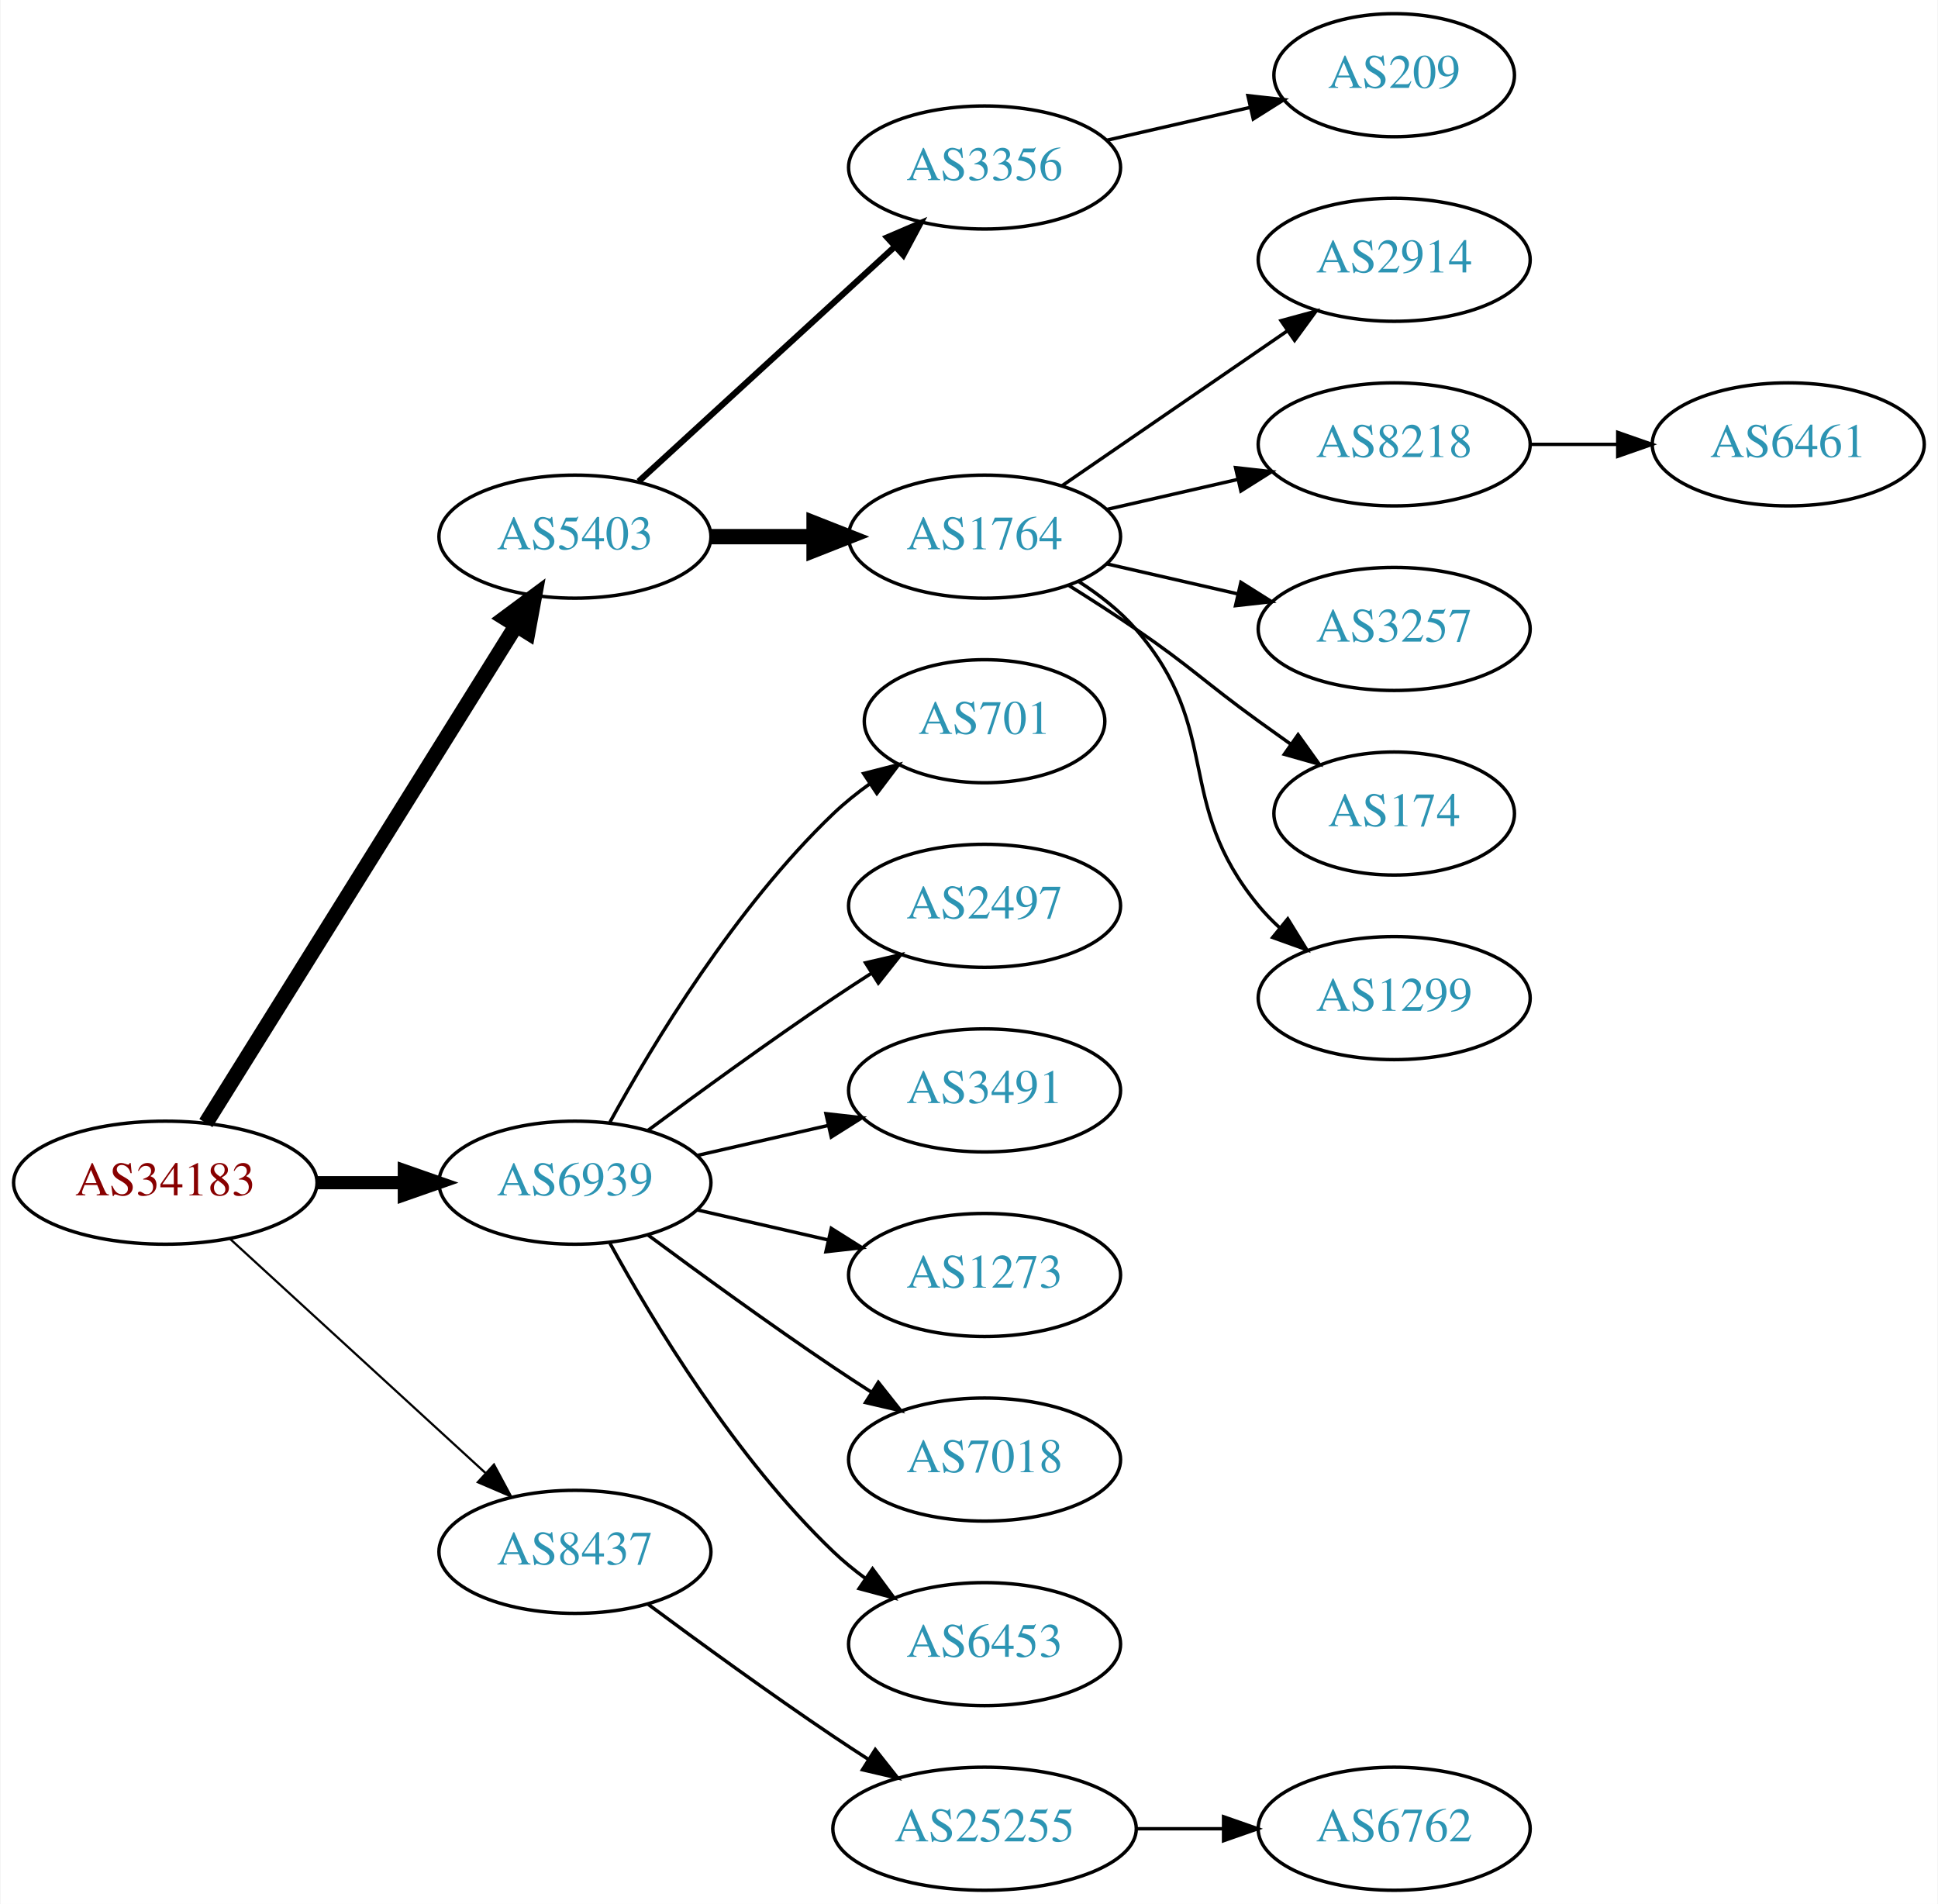
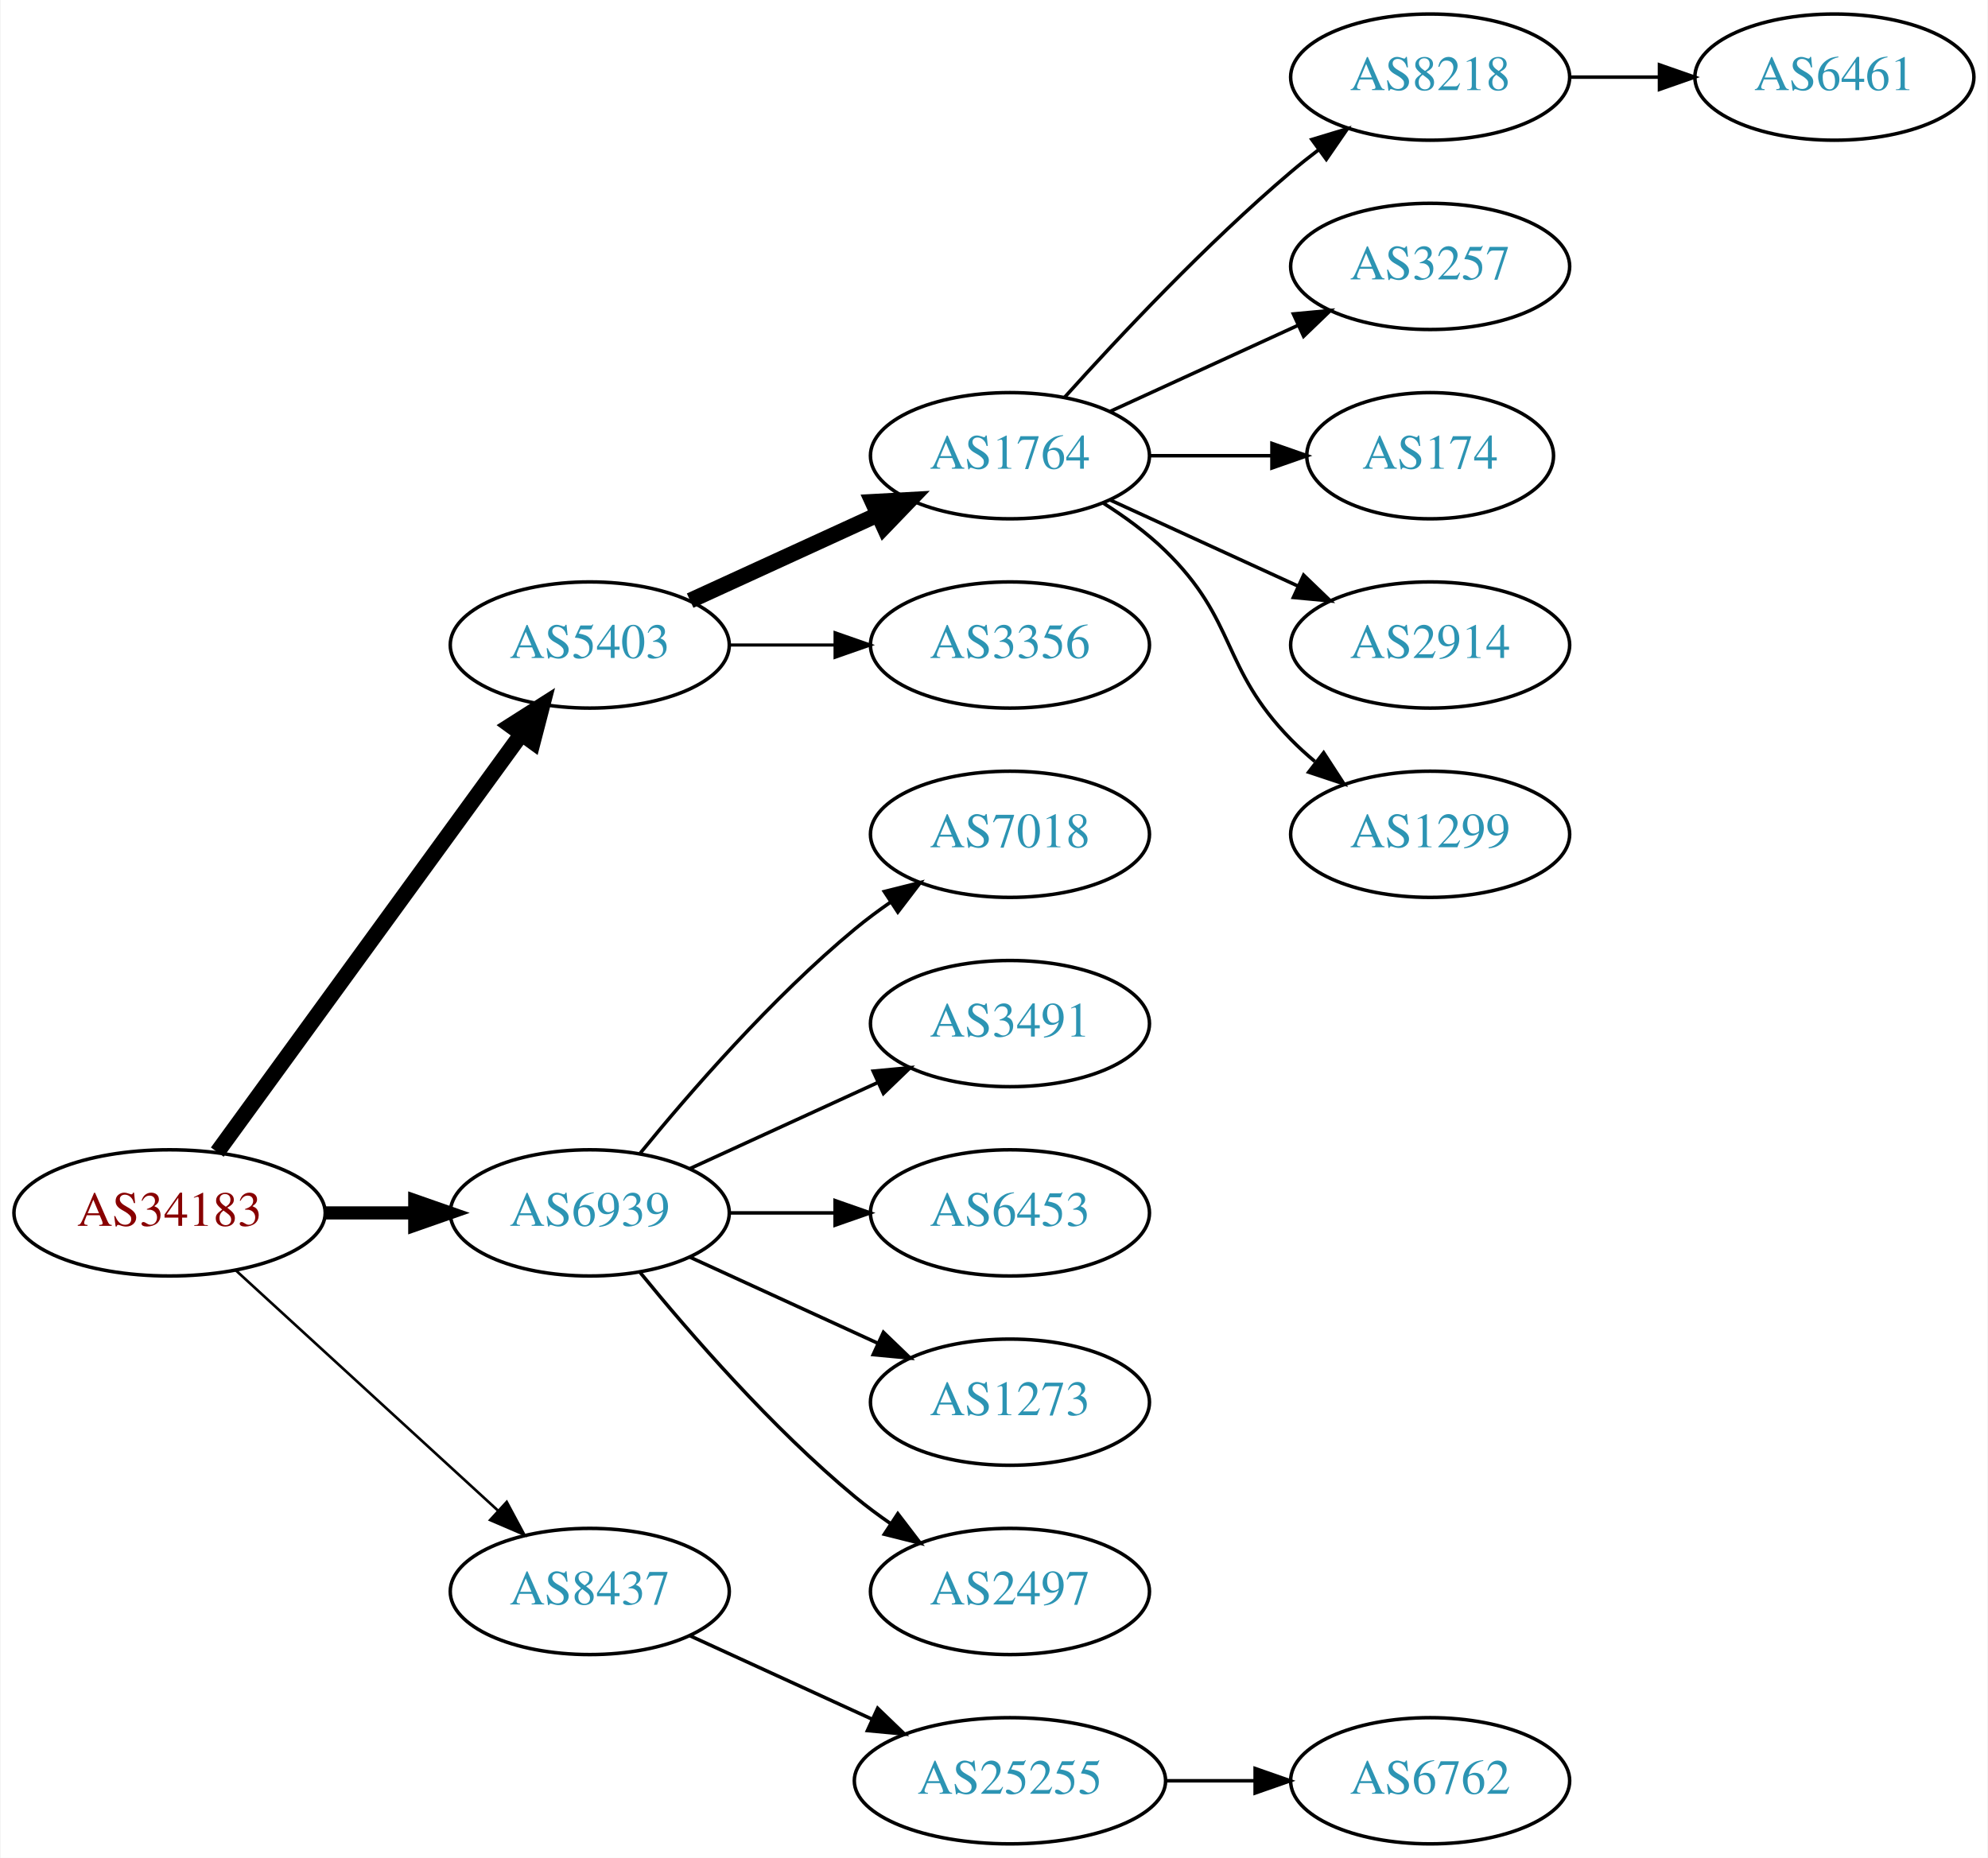
- <svg xmlns="http://www.w3.org/2000/svg" xmlns:xlink="http://www.w3.org/1999/xlink" width="567pt" height="557pt" viewBox="0.00 0.00 566.66 557.00">
-   <g id="graph0" class="graph" transform="scale(1 1) rotate(0) translate(4 553)">
-     <polygon fill="white" stroke="none" points="-4,4 -4,-553 562.663,-553 562.663,4 -4,4" />
+ <svg xmlns="http://www.w3.org/2000/svg" xmlns:xlink="http://www.w3.org/1999/xlink" width="567pt" height="530pt" viewBox="0.00 0.00 566.66 530.00">
+   <g id="graph0" class="graph" transform="scale(1 1) rotate(0) translate(4 526)">
+     <polygon fill="white" stroke="none" points="-4,4 -4,-526 562.663,-526 562.663,4 -4,4" />
    <g id="node1" class="node">
      <g id="a_node1">
        <a xlink:href="/asn/34183" xlink:title="AS34183 ~ AUSTRIA [AT]">
-           <ellipse fill="#ffffff" stroke="black" cx="44.196" cy="-207" rx="44.393" ry="18" />
-           <text text-anchor="middle" x="44.196" y="-203.3" font-family="Times,serif" font-size="14.00" fill="#880000">AS34183</text>
+           <ellipse fill="#ffffff" stroke="black" cx="44.196" cy="-180" rx="44.393" ry="18" />
+           <text text-anchor="middle" x="44.196" y="-176.3" font-family="Times,serif" font-size="14.00" fill="#880000">AS34183</text>
        </a>
      </g>
    </g>
    <g id="node2" class="node">
      <g id="a_node2">
        <a xlink:href="/asn/5403" xlink:title="AS5403 ~ AS5403 [AT]">
-           <ellipse fill="#ffffff" stroke="black" cx="164.039" cy="-396" rx="39.794" ry="18" />
-           <text text-anchor="middle" x="164.039" y="-392.3" font-family="Times,serif" font-size="14.00" fill="#2c94b3">AS5403</text>
+           <ellipse fill="#ffffff" stroke="black" cx="164.039" cy="-342" rx="39.794" ry="18" />
+           <text text-anchor="middle" x="164.039" y="-338.3" font-family="Times,serif" font-size="14.00" fill="#2c94b3">AS5403</text>
        </a>
      </g>
    </g>
    <g id="edge1" class="edge">
-       <path fill="none" stroke="black" stroke-width="4.5" d="M56.071,-224.442C76.855,-257.775 122.315,-330.686 146.744,-369.866" />
-       <polygon fill="black" stroke="black" stroke-width="4.5" points="143.558,-372.198 152.19,-378.6 150.24,-368.031 143.558,-372.198" />
+       <path fill="none" stroke="black" stroke-width="4.5" d="M57.807,-197.337C78.628,-225.96 120.29,-283.233 144.479,-316.486" />
+       <polygon fill="black" stroke="black" stroke-width="4.5" points="141.451,-319.017 150.518,-324.788 147.82,-314.385 141.451,-319.017" />
    </g>
    <g id="node3" class="node">
      <g id="a_node3">
        <a xlink:href="/asn/6939" xlink:title="AS6939 ~ Hurricane Electric LLC [US]">
-           <ellipse fill="#ffffff" stroke="black" cx="164.039" cy="-207" rx="39.794" ry="18" />
-           <text text-anchor="middle" x="164.039" y="-203.3" font-family="Times,serif" font-size="14.00" fill="#2c94b3">AS6939</text>
+           <ellipse fill="#ffffff" stroke="black" cx="164.039" cy="-180" rx="39.794" ry="18" />
+           <text text-anchor="middle" x="164.039" y="-176.3" font-family="Times,serif" font-size="14.00" fill="#2c94b3">AS6939</text>
        </a>
      </g>
    </g>
    <g id="edge2" class="edge">
-       <path fill="none" stroke="black" stroke-width="3.857" d="M88.407,-207C96.72,-207 105.482,-207 113.965,-207" />
-       <polygon fill="black" stroke="black" stroke-width="3.857" points="114.123,-210.5 124.123,-207 114.123,-203.5 114.123,-210.5" />
+       <path fill="none" stroke="black" stroke-width="3.75" d="M88.407,-180C96.72,-180 105.482,-180 113.965,-180" />
+       <polygon fill="black" stroke="black" stroke-width="3.75" points="114.123,-183.5 124.123,-180 114.123,-176.5 114.123,-183.5" />
    </g>
    <g id="node4" class="node">
      <g id="a_node4">
        <a xlink:href="/asn/8437" xlink:title="AS8437 ~ Hutchison Drei Austria GmbH [AT]">
-           <ellipse fill="#ffffff" stroke="black" cx="164.039" cy="-99" rx="39.794" ry="18" />
-           <text text-anchor="middle" x="164.039" y="-95.3" font-family="Times,serif" font-size="14.00" fill="#2c94b3">AS8437</text>
+           <ellipse fill="#ffffff" stroke="black" cx="164.039" cy="-72" rx="39.794" ry="18" />
+           <text text-anchor="middle" x="164.039" y="-68.3" font-family="Times,serif" font-size="14.00" fill="#2c94b3">AS8437</text>
        </a>
      </g>
    </g>
    <g id="edge3" class="edge">
-       <path fill="none" stroke="black" stroke-width="0.643" d="M63.094,-190.597C83.022,-172.333 115.38,-142.678 137.857,-122.079" />
-       <polygon fill="black" stroke="black" stroke-width="0.643" points="140.351,-124.54 145.359,-115.203 135.622,-119.38 140.351,-124.54" />
+       <path fill="none" stroke="black" stroke-width="0.75" d="M63.094,-163.597C83.022,-145.333 115.38,-115.678 137.857,-95.079" />
+       <polygon fill="black" stroke="black" stroke-width="0.75" points="140.351,-97.54 145.359,-88.203 135.622,-92.38 140.351,-97.54" />
    </g>
    <g id="node5" class="node">
      <g id="a_node5">
-         <a xlink:href="/asn/3356" xlink:title="AS3356 ~ Level 3 Parent, LLC [US]">
-           <ellipse fill="#ffffff" stroke="black" cx="283.881" cy="-504" rx="39.794" ry="18" />
-           <text text-anchor="middle" x="283.881" y="-500.3" font-family="Times,serif" font-size="14.00" fill="#2c94b3">AS3356</text>
-         </a>
-       </g>
-     </g>
-     <g id="edge4" class="edge">
-       <path fill="none" stroke="black" stroke-width="1.8" d="M182.681,-412.169C202.554,-430.382 235.016,-460.133 257.585,-480.817" />
-       <polygon fill="black" stroke="black" stroke-width="1.8" points="255.381,-483.545 265.118,-487.721 260.111,-478.384 255.381,-483.545" />
-     </g>
-     <g id="node6" class="node">
-       <g id="a_node6">
        <a xlink:href="/asn/1764" xlink:title="AS1764 ~ NEXTLAYER-AS [AT]">
          <ellipse fill="#ffffff" stroke="black" cx="283.881" cy="-396" rx="39.794" ry="18" />
          <text text-anchor="middle" x="283.881" y="-392.3" font-family="Times,serif" font-size="14.00" fill="#2c94b3">AS1764</text>
        </a>
      </g>
    </g>
+     <g id="edge4" class="edge">
+       <path fill="none" stroke="black" stroke-width="4.5" d="M192.667,-354.661C208.624,-361.973 228.895,-371.261 246.178,-379.181" />
+       <polygon fill="black" stroke="black" stroke-width="4.5" points="244.694,-382.832 255.425,-383.419 247.975,-375.673 244.694,-382.832" />
+     </g>
+     <g id="node6" class="node">
+       <g id="a_node6">
+         <a xlink:href="/asn/3356" xlink:title="AS3356 ~ Level 3 Parent, LLC [US]">
+           <ellipse fill="#ffffff" stroke="black" cx="283.881" cy="-342" rx="39.794" ry="18" />
+           <text text-anchor="middle" x="283.881" y="-338.3" font-family="Times,serif" font-size="14.00" fill="#2c94b3">AS3356</text>
+         </a>
+       </g>
+     </g>
    <g id="edge5" class="edge">
-       <path fill="none" stroke="black" stroke-width="4.5" d="M203.951,-396C213.505,-396 223.854,-396 233.817,-396" />
-       <polygon fill="black" stroke="black" stroke-width="4.5" points="234.009,-399.938 244.009,-396 234.009,-392.063 234.009,-399.938" />
+       <path fill="none" stroke="black" stroke-width="0.9" d="M203.951,-342C213.505,-342 223.854,-342 233.817,-342" />
+       <polygon fill="black" stroke="black" stroke-width="0.9" points="234.009,-345.5 244.009,-342 234.009,-338.5 234.009,-345.5" />
+     </g>
+     <g id="node13" class="node">
+       <g id="a_node13">
+         <a xlink:href="/asn/7018" xlink:title="AS7018 ~ AT&amp;T Services, Inc. [US]">
+           <ellipse fill="#ffffff" stroke="black" cx="283.881" cy="-288" rx="39.794" ry="18" />
+           <text text-anchor="middle" x="283.881" y="-284.3" font-family="Times,serif" font-size="14.00" fill="#2c94b3">AS7018</text>
+         </a>
+       </g>
+     </g>
+     <g id="edge12" class="edge">
+       <path fill="none" stroke="black" d="M178.458,-197.065C192.572,-214.375 215.987,-241.345 239.685,-261 242.901,-263.668 246.402,-266.27 249.972,-268.741" />
+       <polygon fill="black" stroke="black" points="248.05,-271.666 258.329,-274.236 251.896,-265.817 248.05,-271.666" />
    </g>
    <g id="node14" class="node">
      <g id="a_node14">
-         <a xlink:href="/asn/701" xlink:title="AS701 ~ UUNET [US]">
-           <ellipse fill="#ffffff" stroke="black" cx="283.881" cy="-342" rx="35.194" ry="18" />
-           <text text-anchor="middle" x="283.881" y="-338.3" font-family="Times,serif" font-size="14.00" fill="#2c94b3">AS701</text>
-         </a>
-       </g>
-     </g>
-     <g id="edge13" class="edge">
-       <path fill="none" stroke="black" d="M174.28,-224.713C186.825,-247.561 211.002,-287.611 239.685,-315 242.939,-318.107 246.606,-321.046 250.393,-323.76" />
-       <polygon fill="black" stroke="black" points="248.495,-326.701 258.761,-329.322 252.37,-320.872 248.495,-326.701" />
-     </g>
-     <g id="node15" class="node">
-       <g id="a_node15">
-         <a xlink:href="/asn/2497" xlink:title="AS2497 ~ Internet Initiative Japan Inc. [JP]">
-           <ellipse fill="#ffffff" stroke="black" cx="283.881" cy="-288" rx="39.794" ry="18" />
-           <text text-anchor="middle" x="283.881" y="-284.3" font-family="Times,serif" font-size="14.00" fill="#2c94b3">AS2497</text>
-         </a>
-       </g>
-     </g>
-     <g id="edge14" class="edge">
-       <path fill="none" stroke="black" d="M185.369,-222.277C200.231,-233.304 220.976,-248.407 239.685,-261 243.234,-263.389 246.984,-265.839 250.733,-268.242" />
-       <polygon fill="black" stroke="black" points="249.059,-271.325 259.381,-273.712 252.801,-265.409 249.059,-271.325" />
-     </g>
-     <g id="node16" class="node">
-       <g id="a_node16">
        <a xlink:href="/asn/3491" xlink:title="AS3491 ~ PCCW Global, Inc. [US]">
          <ellipse fill="#ffffff" stroke="black" cx="283.881" cy="-234" rx="39.794" ry="18" />
          <text text-anchor="middle" x="283.881" y="-230.3" font-family="Times,serif" font-size="14.00" fill="#2c94b3">AS3491</text>
        </a>
      </g>
    </g>
+     <g id="edge13" class="edge">
+       <path fill="none" stroke="black" d="M192.667,-192.661C208.624,-199.973 228.895,-209.261 246.178,-217.181" />
+       <polygon fill="black" stroke="black" points="244.876,-220.435 255.425,-221.419 247.793,-214.071 244.876,-220.435" />
+     </g>
+     <g id="node15" class="node">
+       <g id="a_node15">
+         <a xlink:href="/asn/6453" xlink:title="AS6453 ~ TATA COMMUNICATIONS (AMERICA) INC [US]">
+           <ellipse fill="#ffffff" stroke="black" cx="283.881" cy="-180" rx="39.794" ry="18" />
+           <text text-anchor="middle" x="283.881" y="-176.3" font-family="Times,serif" font-size="14.00" fill="#2c94b3">AS6453</text>
+         </a>
+       </g>
+     </g>
+     <g id="edge14" class="edge">
+       <path fill="none" stroke="black" d="M203.951,-180C213.505,-180 223.854,-180 233.817,-180" />
+       <polygon fill="black" stroke="black" points="234.009,-183.5 244.009,-180 234.009,-176.5 234.009,-183.5" />
+     </g>
+     <g id="node16" class="node">
+       <g id="a_node16">
+         <a xlink:href="/asn/1273" xlink:title="AS1273 ~ Vodafone Group PLC [EU]">
+           <ellipse fill="#ffffff" stroke="black" cx="283.881" cy="-126" rx="39.794" ry="18" />
+           <text text-anchor="middle" x="283.881" y="-122.3" font-family="Times,serif" font-size="14.00" fill="#2c94b3">AS1273</text>
+         </a>
+       </g>
+     </g>
    <g id="edge15" class="edge">
-       <path fill="none" stroke="black" d="M199.758,-214.955C211.758,-217.704 225.379,-220.825 238.071,-223.733" />
-       <polygon fill="black" stroke="black" points="237.474,-227.187 248.003,-226.009 239.037,-220.364 237.474,-227.187" />
+       <path fill="none" stroke="black" d="M192.667,-167.339C208.624,-160.027 228.895,-150.739 246.178,-142.819" />
+       <polygon fill="black" stroke="black" points="247.793,-145.929 255.425,-138.581 244.876,-139.565 247.793,-145.929" />
    </g>
    <g id="node17" class="node">
      <g id="a_node17">
-         <a xlink:href="/asn/1273" xlink:title="AS1273 ~ Vodafone Group PLC [EU]">
-           <ellipse fill="#ffffff" stroke="black" cx="283.881" cy="-180" rx="39.794" ry="18" />
-           <text text-anchor="middle" x="283.881" y="-176.3" font-family="Times,serif" font-size="14.00" fill="#2c94b3">AS1273</text>
+         <a xlink:href="/asn/2497" xlink:title="AS2497 ~ Internet Initiative Japan Inc. [JP]">
+           <ellipse fill="#ffffff" stroke="black" cx="283.881" cy="-72" rx="39.794" ry="18" />
+           <text text-anchor="middle" x="283.881" y="-68.3" font-family="Times,serif" font-size="14.00" fill="#2c94b3">AS2497</text>
        </a>
      </g>
    </g>
    <g id="edge16" class="edge">
-       <path fill="none" stroke="black" d="M199.758,-199.045C211.758,-196.296 225.379,-193.175 238.071,-190.267" />
-       <polygon fill="black" stroke="black" points="239.037,-193.636 248.003,-187.991 237.474,-186.813 239.037,-193.636" />
+       <path fill="none" stroke="black" d="M178.458,-162.935C192.572,-145.625 215.987,-118.655 239.685,-99 242.901,-96.332 246.402,-93.73 249.972,-91.259" />
+       <polygon fill="black" stroke="black" points="251.896,-94.183 258.329,-85.764 248.05,-88.334 251.896,-94.183" />
    </g>
    <g id="node18" class="node">
      <g id="a_node18">
-         <a xlink:href="/asn/7018" xlink:title="AS7018 ~ AT&amp;T Services, Inc. [US]">
-           <ellipse fill="#ffffff" stroke="black" cx="283.881" cy="-126" rx="39.794" ry="18" />
-           <text text-anchor="middle" x="283.881" y="-122.3" font-family="Times,serif" font-size="14.00" fill="#2c94b3">AS7018</text>
-         </a>
-       </g>
-     </g>
-     <g id="edge17" class="edge">
-       <path fill="none" stroke="black" d="M185.369,-191.723C200.231,-180.696 220.976,-165.593 239.685,-153 243.234,-150.611 246.984,-148.161 250.733,-145.758" />
-       <polygon fill="black" stroke="black" points="252.801,-148.591 259.381,-140.288 249.059,-142.675 252.801,-148.591" />
-     </g>
-     <g id="node19" class="node">
-       <g id="a_node19">
-         <a xlink:href="/asn/6453" xlink:title="AS6453 ~ TATA COMMUNICATIONS (AMERICA) INC [US]">
-           <ellipse fill="#ffffff" stroke="black" cx="283.881" cy="-72" rx="39.794" ry="18" />
-           <text text-anchor="middle" x="283.881" y="-68.3" font-family="Times,serif" font-size="14.00" fill="#2c94b3">AS6453</text>
-         </a>
-       </g>
-     </g>
-     <g id="edge18" class="edge">
-       <path fill="none" stroke="black" d="M174.28,-189.287C186.825,-166.439 211.002,-126.389 239.685,-99 242.553,-96.261 245.742,-93.653 249.051,-91.215" />
-       <polygon fill="black" stroke="black" points="251.114,-94.044 257.411,-85.523 247.175,-88.258 251.114,-94.044" />
-     </g>
-     <g id="node20" class="node">
-       <g id="a_node20">
        <a xlink:href="/asn/25255" xlink:title="AS25255 ~ ==&gt; TELE2 AUSTRIA &lt;== [AT]">
          <ellipse fill="#ffffff" stroke="black" cx="283.881" cy="-18" rx="44.393" ry="18" />
          <text text-anchor="middle" x="283.881" y="-14.3" font-family="Times,serif" font-size="14.00" fill="#2c94b3">AS25255</text>
        </a>
      </g>
    </g>
-     <g id="edge19" class="edge">
-       <path fill="none" stroke="black" d="M185.369,-83.723C200.231,-72.696 220.976,-57.593 239.685,-45 242.975,-42.785 246.438,-40.518 249.912,-38.285" />
-       <polygon fill="black" stroke="black" points="251.909,-41.163 258.479,-32.852 248.16,-35.252 251.909,-41.163" />
+     <g id="edge17" class="edge">
+       <path fill="none" stroke="black" d="M192.667,-59.339C208.165,-52.238 227.732,-43.272 244.678,-35.506" />
+       <polygon fill="black" stroke="black" points="246.148,-38.682 253.781,-31.335 243.232,-32.319 246.148,-38.682" />
    </g>
    <g id="node7" class="node">
      <g id="a_node7">
-         <a xlink:href="/asn/209" xlink:title="AS209 ~ CenturyLink Communications, LLC [US]">
-           <ellipse fill="#ffffff" stroke="black" cx="403.724" cy="-531" rx="35.194" ry="18" />
-           <text text-anchor="middle" x="403.724" y="-527.3" font-family="Times,serif" font-size="14.00" fill="#2c94b3">AS209</text>
+         <a xlink:href="/asn/8218" xlink:title="AS8218 ~ legacy Neotelecoms [FR]">
+           <ellipse fill="#ffffff" stroke="black" cx="403.724" cy="-504" rx="39.794" ry="18" />
+           <text text-anchor="middle" x="403.724" y="-500.3" font-family="Times,serif" font-size="14.00" fill="#2c94b3">AS8218</text>
        </a>
      </g>
    </g>
    <g id="edge6" class="edge">
-       <path fill="none" stroke="black" d="M319.6,-511.955C332.693,-514.955 347.715,-518.396 361.356,-521.522" />
-       <polygon fill="black" stroke="black" points="360.934,-525.016 371.463,-523.838 362.497,-518.193 360.934,-525.016" />
+       <path fill="none" stroke="black" d="M299.527,-412.725C314.828,-429.765 339.925,-456.523 364.077,-477 366.574,-479.117 369.235,-481.232 371.946,-483.293" />
+       <polygon fill="black" stroke="black" points="369.983,-486.194 380.123,-489.266 374.112,-480.541 369.983,-486.194" />
    </g>
    <g id="node8" class="node">
      <g id="a_node8">
-         <a xlink:href="/asn/2914" xlink:title="AS2914 ~ NTT America, Inc. [US]">
-           <ellipse fill="#ffffff" stroke="black" cx="403.724" cy="-477" rx="39.794" ry="18" />
-           <text text-anchor="middle" x="403.724" y="-473.3" font-family="Times,serif" font-size="14.00" fill="#2c94b3">AS2914</text>
+         <a xlink:href="/asn/3257" xlink:title="AS3257 ~ GTT [DE]">
+           <ellipse fill="#ffffff" stroke="black" cx="403.724" cy="-450" rx="39.794" ry="18" />
+           <text text-anchor="middle" x="403.724" y="-446.3" font-family="Times,serif" font-size="14.00" fill="#2c94b3">AS3257</text>
        </a>
      </g>
    </g>
    <g id="edge7" class="edge">
-       <path fill="none" stroke="black" d="M306.495,-410.857C324.984,-423.565 351.798,-441.995 372.427,-456.175" />
-       <polygon fill="black" stroke="black" points="370.624,-459.183 380.848,-461.963 374.589,-453.414 370.624,-459.183" />
+       <path fill="none" stroke="black" d="M312.51,-408.661C328.467,-415.973 348.738,-425.261 366.02,-433.181" />
+       <polygon fill="black" stroke="black" points="364.719,-436.435 375.268,-437.419 367.635,-430.071 364.719,-436.435" />
    </g>
    <g id="node9" class="node">
      <g id="a_node9">
-         <a xlink:href="/asn/8218" xlink:title="AS8218 ~ legacy Neotelecoms [FR]">
-           <ellipse fill="#ffffff" stroke="black" cx="403.724" cy="-423" rx="39.794" ry="18" />
-           <text text-anchor="middle" x="403.724" y="-419.3" font-family="Times,serif" font-size="14.00" fill="#2c94b3">AS8218</text>
+         <a xlink:href="/asn/174" xlink:title="AS174 ~ Cogent Communications [US]">
+           <ellipse fill="#ffffff" stroke="black" cx="403.724" cy="-396" rx="35.194" ry="18" />
+           <text text-anchor="middle" x="403.724" y="-392.3" font-family="Times,serif" font-size="14.00" fill="#2c94b3">AS174</text>
        </a>
      </g>
    </g>
    <g id="edge8" class="edge">
-       <path fill="none" stroke="black" d="M319.6,-403.955C331.6,-406.704 345.221,-409.825 357.914,-412.733" />
-       <polygon fill="black" stroke="black" points="357.316,-416.187 367.845,-415.009 358.88,-409.364 357.316,-416.187" />
+       <path fill="none" stroke="black" d="M323.794,-396C334.881,-396 347.04,-396 358.422,-396" />
+       <polygon fill="black" stroke="black" points="358.604,-399.5 368.604,-396 358.604,-392.5 358.604,-399.5" />
    </g>
    <g id="node10" class="node">
      <g id="a_node10">
-         <a xlink:href="/asn/3257" xlink:title="AS3257 ~ GTT [DE]">
-           <ellipse fill="#ffffff" stroke="black" cx="403.724" cy="-369" rx="39.794" ry="18" />
-           <text text-anchor="middle" x="403.724" y="-365.3" font-family="Times,serif" font-size="14.00" fill="#2c94b3">AS3257</text>
+         <a xlink:href="/asn/2914" xlink:title="AS2914 ~ NTT America, Inc. [US]">
+           <ellipse fill="#ffffff" stroke="black" cx="403.724" cy="-342" rx="39.794" ry="18" />
+           <text text-anchor="middle" x="403.724" y="-338.3" font-family="Times,serif" font-size="14.00" fill="#2c94b3">AS2914</text>
        </a>
      </g>
    </g>
    <g id="edge9" class="edge">
-       <path fill="none" stroke="black" d="M319.6,-388.045C331.6,-385.296 345.221,-382.175 357.914,-379.267" />
-       <polygon fill="black" stroke="black" points="358.88,-382.636 367.845,-376.991 357.316,-375.813 358.88,-382.636" />
+       <path fill="none" stroke="black" d="M312.51,-383.339C328.467,-376.027 348.738,-366.739 366.02,-358.819" />
+       <polygon fill="black" stroke="black" points="367.635,-361.929 375.268,-354.581 364.719,-355.565 367.635,-361.929" />
    </g>
    <g id="node11" class="node">
      <g id="a_node11">
-         <a xlink:href="/asn/174" xlink:title="AS174 ~ Cogent Communications [US]">
-           <ellipse fill="#ffffff" stroke="black" cx="403.724" cy="-315" rx="35.194" ry="18" />
-           <text text-anchor="middle" x="403.724" y="-311.3" font-family="Times,serif" font-size="14.00" fill="#2c94b3">AS174</text>
+         <a xlink:href="/asn/1299" xlink:title="AS1299 ~ Telia Carrier [EU]">
+           <ellipse fill="#ffffff" stroke="black" cx="403.724" cy="-288" rx="39.794" ry="18" />
+           <text text-anchor="middle" x="403.724" y="-284.3" font-family="Times,serif" font-size="14.00" fill="#2c94b3">AS1299</text>
        </a>
      </g>
    </g>
    <g id="edge10" class="edge">
-       <path fill="none" stroke="black" d="M308.43,-381.784C314.872,-377.76 321.805,-373.301 328.077,-369 344.572,-357.689 347.877,-353.729 364.077,-342 367.106,-339.807 370.285,-337.537 373.463,-335.287" />
-       <polygon fill="black" stroke="black" points="375.606,-338.059 381.774,-329.445 371.58,-332.333 375.606,-338.059" />
+       <path fill="none" stroke="black" d="M310.41,-382.538C316.573,-378.638 322.875,-374.052 328.077,-369 348.771,-348.906 343.905,-335.617 364.077,-315 366.17,-312.861 368.453,-310.782 370.83,-308.79" />
+       <polygon fill="black" stroke="black" points="373.349,-311.268 379.13,-302.389 369.074,-305.725 373.349,-311.268" />
    </g>
    <g id="node12" class="node">
      <g id="a_node12">
-         <a xlink:href="/asn/1299" xlink:title="AS1299 ~ Telia Carrier [EU]">
-           <ellipse fill="#ffffff" stroke="black" cx="403.724" cy="-261" rx="39.794" ry="18" />
-           <text text-anchor="middle" x="403.724" y="-257.3" font-family="Times,serif" font-size="14.00" fill="#2c94b3">AS1299</text>
+         <a xlink:href="/asn/6461" xlink:title="AS6461 ~ ZAYO-6461 [US]">
+           <ellipse fill="#ffffff" stroke="black" cx="519.017" cy="-504" rx="39.794" ry="18" />
+           <text text-anchor="middle" x="519.017" y="-500.3" font-family="Times,serif" font-size="14.00" fill="#2c94b3">AS6461</text>
        </a>
      </g>
    </g>
    <g id="edge11" class="edge">
-       <path fill="none" stroke="black" d="M311.48,-382.836C317.48,-378.981 323.438,-374.341 328.077,-369 353.911,-339.258 339.013,-318.394 364.077,-288 365.932,-285.75 368.02,-283.604 370.238,-281.576" />
-       <polygon fill="black" stroke="black" points="372.587,-284.177 378.143,-275.156 368.174,-278.744 372.587,-284.177" />
-     </g>
-     <g id="node13" class="node">
-       <g id="a_node13">
-         <a xlink:href="/asn/6461" xlink:title="AS6461 ~ ZAYO-6461 [US]">
-           <ellipse fill="#ffffff" stroke="black" cx="519.017" cy="-423" rx="39.794" ry="18" />
-           <text text-anchor="middle" x="519.017" y="-419.3" font-family="Times,serif" font-size="14.00" fill="#2c94b3">AS6461</text>
-         </a>
-       </g>
-     </g>
-     <g id="edge12" class="edge">
-       <path fill="none" stroke="black" d="M443.396,-423C451.599,-423 460.363,-423 468.895,-423" />
-       <polygon fill="black" stroke="black" points="469.134,-426.5 479.134,-423 469.134,-419.5 469.134,-426.5" />
-     </g>
-     <g id="node21" class="node">
-       <g id="a_node21">
+       <path fill="none" stroke="black" d="M443.396,-504C451.599,-504 460.363,-504 468.895,-504" />
+       <polygon fill="black" stroke="black" points="469.134,-507.5 479.134,-504 469.134,-500.5 469.134,-507.5" />
+     </g>
+     <g id="node19" class="node">
+       <g id="a_node19">
        <a xlink:href="/asn/6762" xlink:title="AS6762 ~ TELECOM ITALIA SPARKLE S.p.A. [IT]">
          <ellipse fill="#ffffff" stroke="black" cx="403.724" cy="-18" rx="39.794" ry="18" />
          <text text-anchor="middle" x="403.724" y="-14.3" font-family="Times,serif" font-size="14.00" fill="#2c94b3">AS6762</text>
        </a>
      </g>
    </g>
-     <g id="edge20" class="edge">
+     <g id="edge18" class="edge">
      <path fill="none" stroke="black" d="M328.092,-18C336.405,-18 345.168,-18 353.65,-18" />
      <polygon fill="black" stroke="black" points="353.809,-21.5 363.809,-18 353.809,-14.5 353.809,-21.5" />
    </g>
  </g>
</svg>
